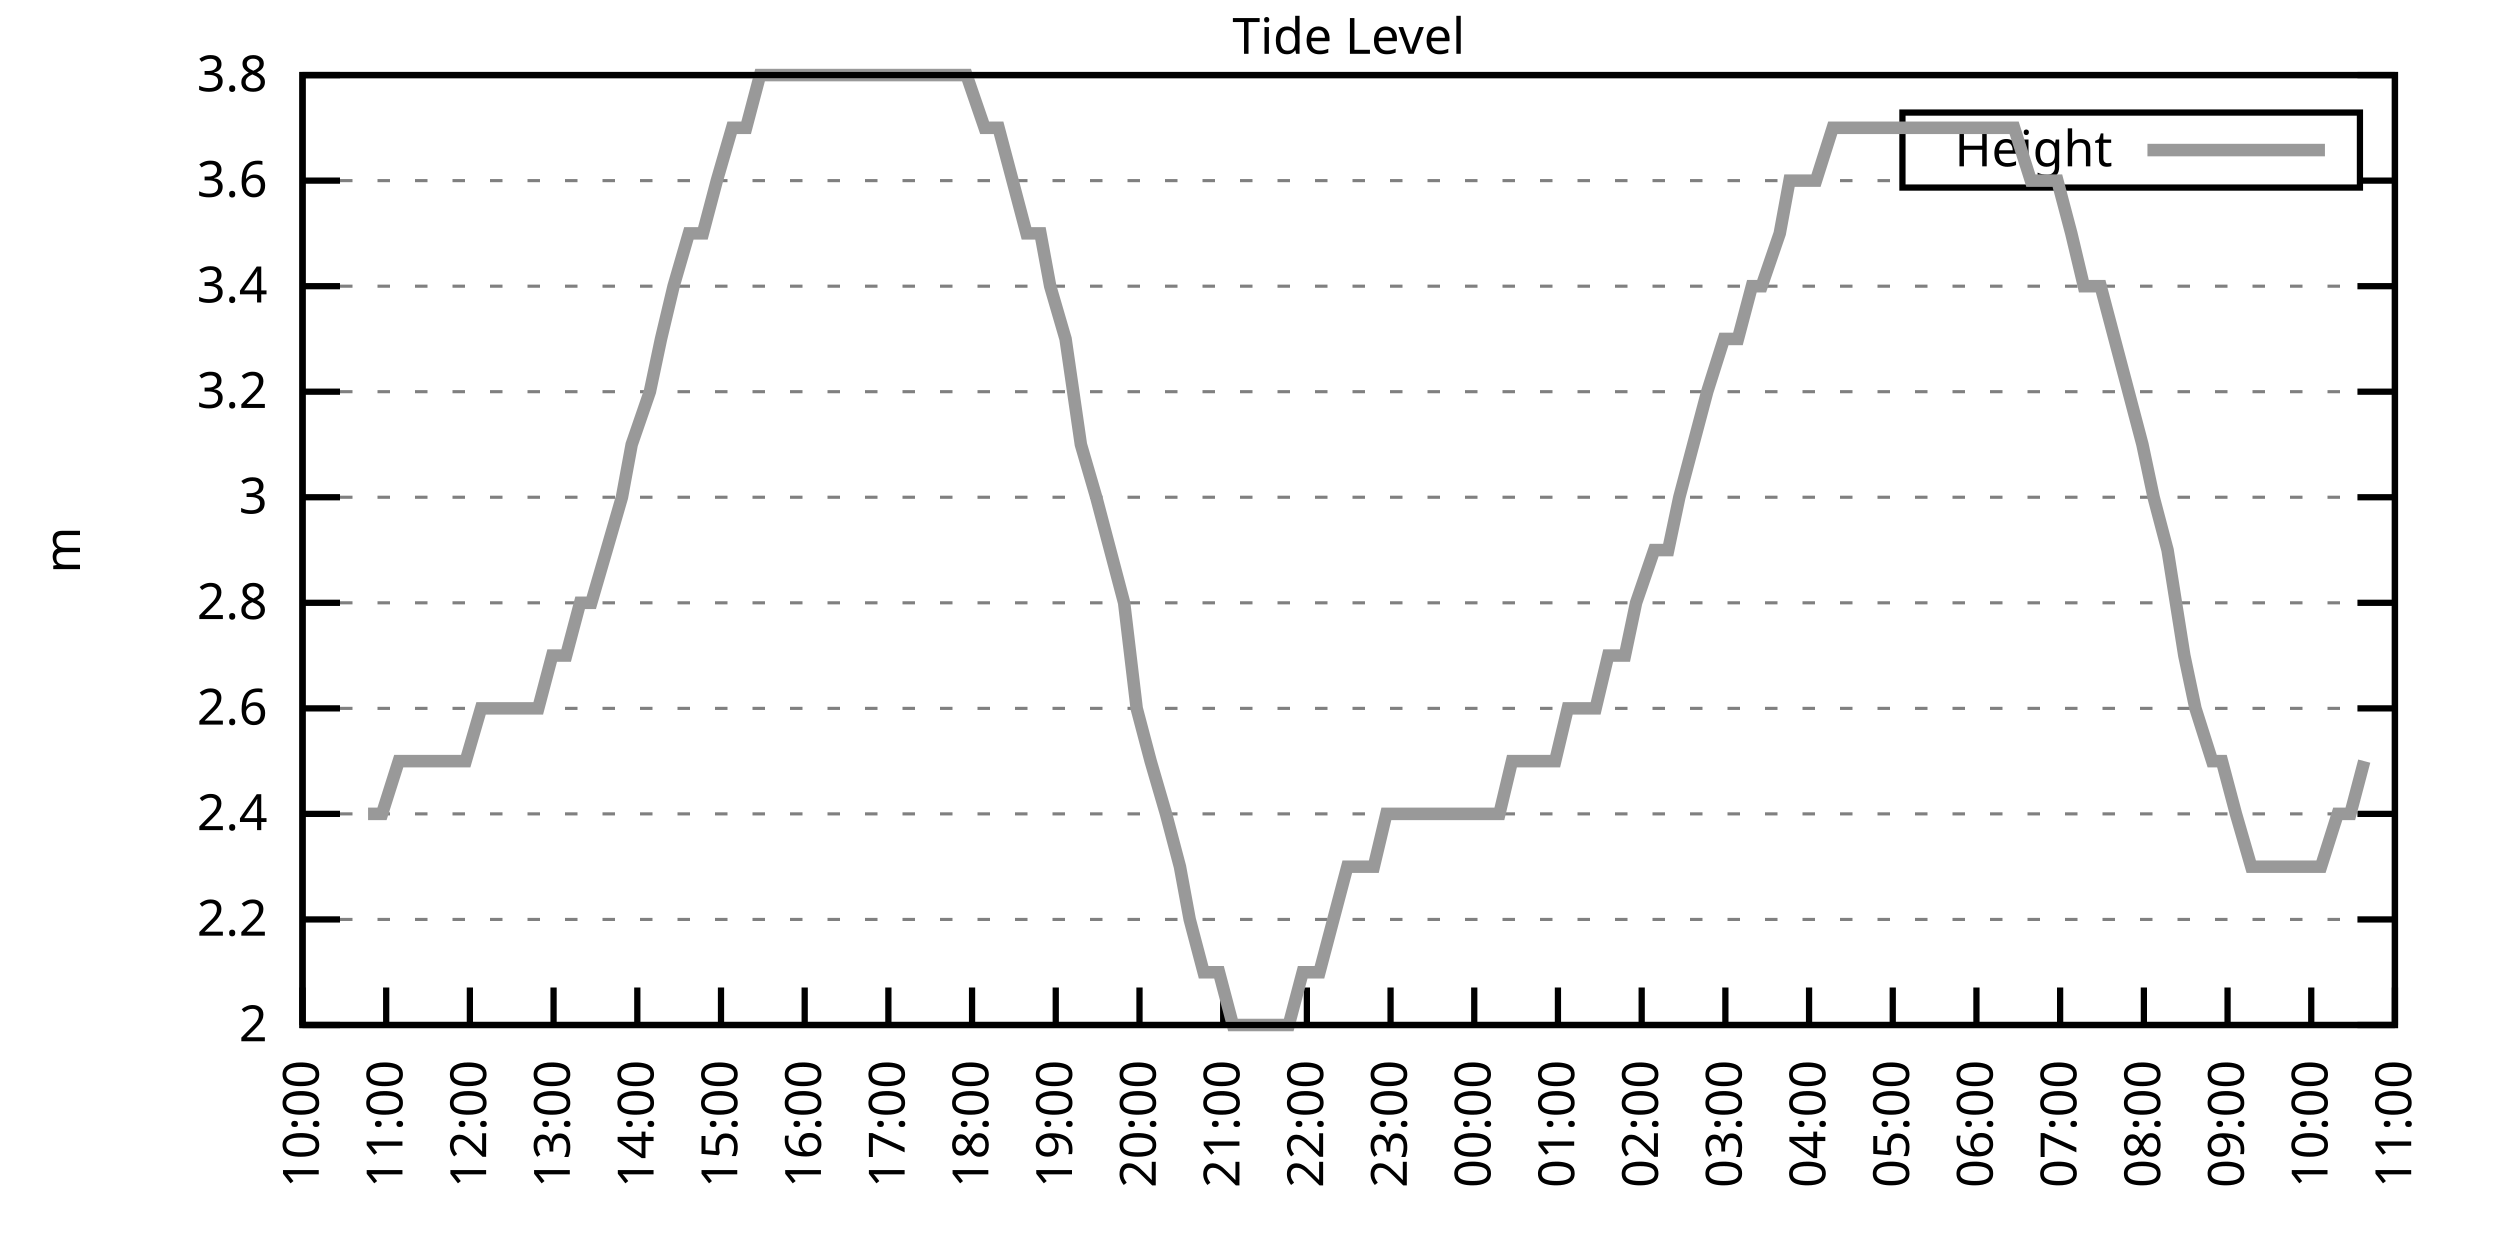
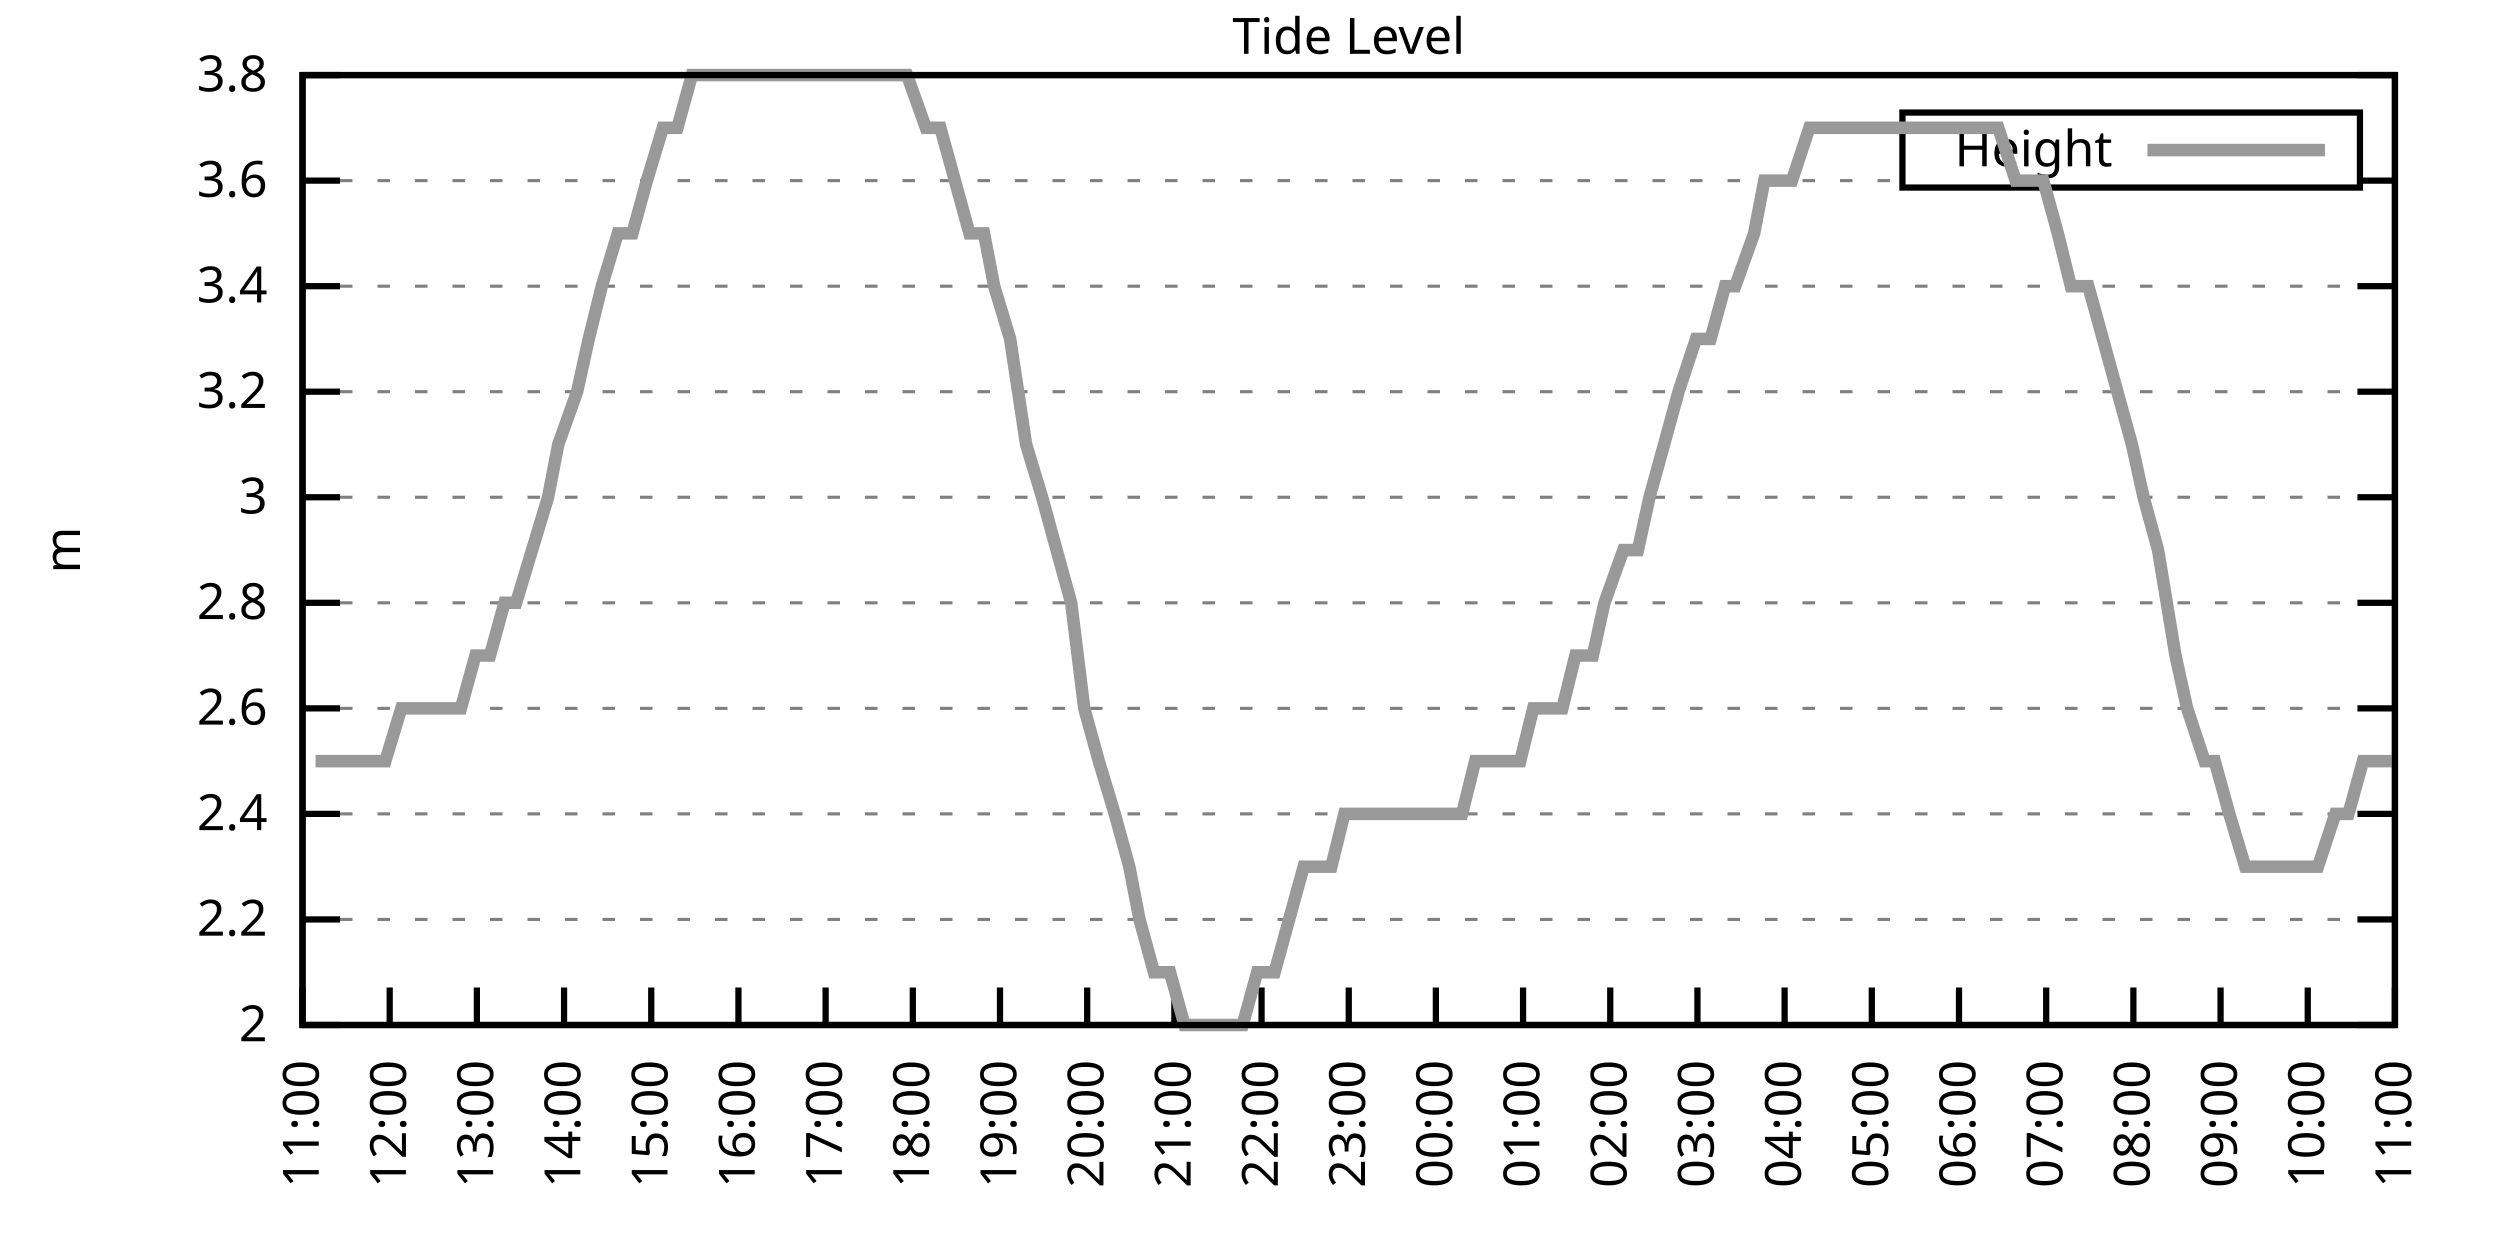
<svg xmlns="http://www.w3.org/2000/svg" xmlns:xlink="http://www.w3.org/1999/xlink" width="400" height="200" viewBox="0 0 400 200">
  <g id="gnuplot_canvas">
    <rect x="0" y="0" width="400" height="200" fill="none" />
    <defs>
      <circle id="gpDot" r="0.5" stroke-width="0.5" stroke="currentColor" />
      <path id="gpPt0" stroke-width="0.333" stroke="currentColor" d="M-1,0 h2 M0,-1 v2" />
      <path id="gpPt1" stroke-width="0.333" stroke="currentColor" d="M-1,-1 L1,1 M1,-1 L-1,1" />
      <path id="gpPt2" stroke-width="0.333" stroke="currentColor" d="M-1,0 L1,0 M0,-1 L0,1 M-1,-1 L1,1 M-1,1 L1,-1" />
      <rect id="gpPt3" stroke-width="0.333" stroke="currentColor" x="-1" y="-1" width="2" height="2" />
      <rect id="gpPt4" stroke-width="0.333" stroke="currentColor" fill="currentColor" x="-1" y="-1" width="2" height="2" />
      <circle id="gpPt5" stroke-width="0.333" stroke="currentColor" cx="0" cy="0" r="1" />
      <use xlink:href="#gpPt5" id="gpPt6" fill="currentColor" stroke="none" />
      <path id="gpPt7" stroke-width="0.333" stroke="currentColor" d="M0,-1.33 L-1.33,0.67 L1.33,0.67 z" />
      <use xlink:href="#gpPt7" id="gpPt8" fill="currentColor" stroke="none" />
      <use xlink:href="#gpPt7" id="gpPt9" stroke="currentColor" transform="rotate(180)" />
      <use xlink:href="#gpPt9" id="gpPt10" fill="currentColor" stroke="none" />
      <use xlink:href="#gpPt3" id="gpPt11" stroke="currentColor" transform="rotate(45)" />
      <use xlink:href="#gpPt11" id="gpPt12" fill="currentColor" stroke="none" />
      <path id="gpPt13" stroke-width="0.333" stroke="currentColor" d="M0,1.330 L1.265,0.411 L0.782,-1.067 L-0.782,-1.076 L-1.265,0.411 z" />
      <use xlink:href="#gpPt13" id="gpPt14" fill="currentColor" stroke="none" />
      <filter id="textbox" filterUnits="objectBoundingBox" x="0" y="0" height="1" width="1">
        <feFlood flood-color="white" flood-opacity="1" result="bgnd" />
        <feComposite in="SourceGraphic" in2="bgnd" operator="atop" />
      </filter>
      <filter id="greybox" filterUnits="objectBoundingBox" x="0" y="0" height="1" width="1">
        <feFlood flood-color="lightgrey" flood-opacity="1" result="grey" />
        <feComposite in="SourceGraphic" in2="grey" operator="atop" />
      </filter>
    </defs>
    <g fill="none" color="white" stroke="currentColor" stroke-width="1.00" stroke-linecap="butt" stroke-linejoin="miter">
</g>
    <g fill="none" color="black" stroke="currentColor" stroke-width="1.00" stroke-linecap="butt" stroke-linejoin="miter">
      <g stroke="none" shape-rendering="crispEdges">
        <polygon fill="rgb(255, 255, 255)" points="48.40,164.00 383.18,164.00 383.18,12.02 48.40,12.02 " />
      </g>
    </g>
    <g fill="none" color="black" stroke="currentColor" stroke-width="1.00" stroke-linecap="butt" stroke-linejoin="miter">
</g>
    <g fill="none" color="black" stroke="black" stroke-width="0.50" stroke-linecap="butt" stroke-linejoin="miter">
</g>
    <g fill="none" color="gray" stroke="currentColor" stroke-width="0.50" stroke-linecap="butt" stroke-linejoin="miter">
      <path stroke="gray" stroke-dasharray="2,4" class="gridline" d="M48.40,164.00 L383.19,164.00  " />
    </g>
    <g fill="none" color="gray" stroke="gray" stroke-width="1.00" stroke-linecap="butt" stroke-linejoin="miter">
</g>
    <g fill="none" color="black" stroke="currentColor" stroke-width="1.00" stroke-linecap="butt" stroke-linejoin="miter">
      <path stroke="black" d="M48.40,164.00 L54.40,164.00 M383.19,164.00 L377.19,164.00  " />
      <g transform="translate(42.80,166.60)" stroke="none" fill="black" font-family="Sans" font-size="8.00" text-anchor="end">
        <text>
          <tspan font-family="Sans"> 2</tspan>
        </text>
      </g>
    </g>
    <g fill="none" color="black" stroke="currentColor" stroke-width="1.00" stroke-linecap="butt" stroke-linejoin="miter">
</g>
    <g fill="none" color="black" stroke="black" stroke-width="0.50" stroke-linecap="butt" stroke-linejoin="miter">
</g>
    <g fill="none" color="gray" stroke="currentColor" stroke-width="0.50" stroke-linecap="butt" stroke-linejoin="miter">
      <path stroke="gray" stroke-dasharray="2,4" class="gridline" d="M48.40,147.11 L383.19,147.11  " />
    </g>
    <g fill="none" color="gray" stroke="gray" stroke-width="1.00" stroke-linecap="butt" stroke-linejoin="miter">
</g>
    <g fill="none" color="black" stroke="currentColor" stroke-width="1.00" stroke-linecap="butt" stroke-linejoin="miter">
      <path stroke="black" d="M48.40,147.11 L54.40,147.11 M383.19,147.11 L377.19,147.11  " />
      <g transform="translate(42.80,149.71)" stroke="none" fill="black" font-family="Sans" font-size="8.00" text-anchor="end">
        <text>
          <tspan font-family="Sans"> 2.2</tspan>
        </text>
      </g>
    </g>
    <g fill="none" color="black" stroke="currentColor" stroke-width="1.00" stroke-linecap="butt" stroke-linejoin="miter">
</g>
    <g fill="none" color="black" stroke="black" stroke-width="0.50" stroke-linecap="butt" stroke-linejoin="miter">
</g>
    <g fill="none" color="gray" stroke="currentColor" stroke-width="0.50" stroke-linecap="butt" stroke-linejoin="miter">
      <path stroke="gray" stroke-dasharray="2,4" class="gridline" d="M48.40,130.22 L383.19,130.22  " />
    </g>
    <g fill="none" color="gray" stroke="gray" stroke-width="1.00" stroke-linecap="butt" stroke-linejoin="miter">
</g>
    <g fill="none" color="black" stroke="currentColor" stroke-width="1.00" stroke-linecap="butt" stroke-linejoin="miter">
      <path stroke="black" d="M48.40,130.22 L54.40,130.22 M383.19,130.22 L377.19,130.22  " />
      <g transform="translate(42.80,132.82)" stroke="none" fill="black" font-family="Sans" font-size="8.00" text-anchor="end">
        <text>
          <tspan font-family="Sans"> 2.4</tspan>
        </text>
      </g>
    </g>
    <g fill="none" color="black" stroke="currentColor" stroke-width="1.00" stroke-linecap="butt" stroke-linejoin="miter">
</g>
    <g fill="none" color="black" stroke="black" stroke-width="0.50" stroke-linecap="butt" stroke-linejoin="miter">
</g>
    <g fill="none" color="gray" stroke="currentColor" stroke-width="0.50" stroke-linecap="butt" stroke-linejoin="miter">
      <path stroke="gray" stroke-dasharray="2,4" class="gridline" d="M48.40,113.34 L383.19,113.34  " />
    </g>
    <g fill="none" color="gray" stroke="gray" stroke-width="1.00" stroke-linecap="butt" stroke-linejoin="miter">
</g>
    <g fill="none" color="black" stroke="currentColor" stroke-width="1.00" stroke-linecap="butt" stroke-linejoin="miter">
      <path stroke="black" d="M48.40,113.34 L54.40,113.34 M383.19,113.34 L377.19,113.34  " />
      <g transform="translate(42.80,115.94)" stroke="none" fill="black" font-family="Sans" font-size="8.00" text-anchor="end">
        <text>
          <tspan font-family="Sans"> 2.6</tspan>
        </text>
      </g>
    </g>
    <g fill="none" color="black" stroke="currentColor" stroke-width="1.00" stroke-linecap="butt" stroke-linejoin="miter">
</g>
    <g fill="none" color="black" stroke="black" stroke-width="0.50" stroke-linecap="butt" stroke-linejoin="miter">
</g>
    <g fill="none" color="gray" stroke="currentColor" stroke-width="0.50" stroke-linecap="butt" stroke-linejoin="miter">
      <path stroke="gray" stroke-dasharray="2,4" class="gridline" d="M48.40,96.45 L383.19,96.45  " />
    </g>
    <g fill="none" color="gray" stroke="gray" stroke-width="1.00" stroke-linecap="butt" stroke-linejoin="miter">
</g>
    <g fill="none" color="black" stroke="currentColor" stroke-width="1.00" stroke-linecap="butt" stroke-linejoin="miter">
      <path stroke="black" d="M48.40,96.45 L54.40,96.45 M383.19,96.45 L377.19,96.45  " />
      <g transform="translate(42.80,99.05)" stroke="none" fill="black" font-family="Sans" font-size="8.00" text-anchor="end">
        <text>
          <tspan font-family="Sans"> 2.8</tspan>
        </text>
      </g>
    </g>
    <g fill="none" color="black" stroke="currentColor" stroke-width="1.00" stroke-linecap="butt" stroke-linejoin="miter">
</g>
    <g fill="none" color="black" stroke="black" stroke-width="0.50" stroke-linecap="butt" stroke-linejoin="miter">
</g>
    <g fill="none" color="gray" stroke="currentColor" stroke-width="0.50" stroke-linecap="butt" stroke-linejoin="miter">
      <path stroke="gray" stroke-dasharray="2,4" class="gridline" d="M48.40,79.56 L383.19,79.56  " />
    </g>
    <g fill="none" color="gray" stroke="gray" stroke-width="1.00" stroke-linecap="butt" stroke-linejoin="miter">
</g>
    <g fill="none" color="black" stroke="currentColor" stroke-width="1.00" stroke-linecap="butt" stroke-linejoin="miter">
      <path stroke="black" d="M48.40,79.56 L54.40,79.56 M383.19,79.56 L377.19,79.56  " />
      <g transform="translate(42.80,82.16)" stroke="none" fill="black" font-family="Sans" font-size="8.00" text-anchor="end">
        <text>
          <tspan font-family="Sans"> 3</tspan>
        </text>
      </g>
    </g>
    <g fill="none" color="black" stroke="currentColor" stroke-width="1.00" stroke-linecap="butt" stroke-linejoin="miter">
</g>
    <g fill="none" color="black" stroke="black" stroke-width="0.50" stroke-linecap="butt" stroke-linejoin="miter">
</g>
    <g fill="none" color="gray" stroke="currentColor" stroke-width="0.50" stroke-linecap="butt" stroke-linejoin="miter">
      <path stroke="gray" stroke-dasharray="2,4" class="gridline" d="M48.40,62.67 L383.19,62.67  " />
    </g>
    <g fill="none" color="gray" stroke="gray" stroke-width="1.00" stroke-linecap="butt" stroke-linejoin="miter">
</g>
    <g fill="none" color="black" stroke="currentColor" stroke-width="1.00" stroke-linecap="butt" stroke-linejoin="miter">
      <path stroke="black" d="M48.40,62.67 L54.40,62.67 M383.19,62.67 L377.19,62.67  " />
      <g transform="translate(42.80,65.27)" stroke="none" fill="black" font-family="Sans" font-size="8.00" text-anchor="end">
        <text>
          <tspan font-family="Sans"> 3.2</tspan>
        </text>
      </g>
    </g>
    <g fill="none" color="black" stroke="currentColor" stroke-width="1.00" stroke-linecap="butt" stroke-linejoin="miter">
</g>
    <g fill="none" color="black" stroke="black" stroke-width="0.50" stroke-linecap="butt" stroke-linejoin="miter">
</g>
    <g fill="none" color="gray" stroke="currentColor" stroke-width="0.50" stroke-linecap="butt" stroke-linejoin="miter">
      <path stroke="gray" stroke-dasharray="2,4" class="gridline" d="M48.40,45.79 L383.19,45.79  " />
    </g>
    <g fill="none" color="gray" stroke="gray" stroke-width="1.00" stroke-linecap="butt" stroke-linejoin="miter">
</g>
    <g fill="none" color="black" stroke="currentColor" stroke-width="1.00" stroke-linecap="butt" stroke-linejoin="miter">
      <path stroke="black" d="M48.40,45.79 L54.40,45.79 M383.19,45.79 L377.19,45.79  " />
      <g transform="translate(42.80,48.39)" stroke="none" fill="black" font-family="Sans" font-size="8.00" text-anchor="end">
        <text>
          <tspan font-family="Sans"> 3.4</tspan>
        </text>
      </g>
    </g>
    <g fill="none" color="black" stroke="currentColor" stroke-width="1.00" stroke-linecap="butt" stroke-linejoin="miter">
</g>
    <g fill="none" color="black" stroke="black" stroke-width="0.50" stroke-linecap="butt" stroke-linejoin="miter">
</g>
    <g fill="none" color="gray" stroke="currentColor" stroke-width="0.50" stroke-linecap="butt" stroke-linejoin="miter">
      <path stroke="gray" stroke-dasharray="2,4" class="gridline" d="M48.40,28.90 L304.39,28.90 M377.59,28.90 L383.19,28.90  " />
    </g>
    <g fill="none" color="gray" stroke="gray" stroke-width="1.00" stroke-linecap="butt" stroke-linejoin="miter">
</g>
    <g fill="none" color="black" stroke="currentColor" stroke-width="1.00" stroke-linecap="butt" stroke-linejoin="miter">
      <path stroke="black" d="M48.40,28.90 L54.40,28.90 M383.19,28.90 L377.19,28.90  " />
      <g transform="translate(42.80,31.50)" stroke="none" fill="black" font-family="Sans" font-size="8.00" text-anchor="end">
        <text>
          <tspan font-family="Sans"> 3.6</tspan>
        </text>
      </g>
    </g>
    <g fill="none" color="black" stroke="currentColor" stroke-width="1.00" stroke-linecap="butt" stroke-linejoin="miter">
</g>
    <g fill="none" color="black" stroke="black" stroke-width="0.50" stroke-linecap="butt" stroke-linejoin="miter">
</g>
    <g fill="none" color="gray" stroke="currentColor" stroke-width="0.50" stroke-linecap="butt" stroke-linejoin="miter">
      <path stroke="gray" stroke-dasharray="2,4" class="gridline" d="M48.40,12.01 L383.19,12.01  " />
    </g>
    <g fill="none" color="gray" stroke="gray" stroke-width="1.00" stroke-linecap="butt" stroke-linejoin="miter">
</g>
    <g fill="none" color="black" stroke="currentColor" stroke-width="1.00" stroke-linecap="butt" stroke-linejoin="miter">
      <path stroke="black" d="M48.40,12.01 L54.40,12.01 M383.19,12.01 L377.19,12.01  " />
      <g transform="translate(42.80,14.61)" stroke="none" fill="black" font-family="Sans" font-size="8.00" text-anchor="end">
        <text>
          <tspan font-family="Sans"> 3.8</tspan>
        </text>
      </g>
    </g>
    <g fill="none" color="black" stroke="currentColor" stroke-width="1.00" stroke-linecap="butt" stroke-linejoin="miter">
      <path stroke="black" d="M48.40,164.00 L48.40,158.00  " />
      <g transform="translate(51.00,169.60) rotate(270.00)" stroke="none" fill="black" font-family="Sans" font-size="8.00" text-anchor="end">
        <text>
-           <tspan font-family="Sans">10:00</tspan>
-         </text>
-       </g>
-     </g>
-     <g fill="none" color="black" stroke="currentColor" stroke-width="1.00" stroke-linecap="butt" stroke-linejoin="miter">
-       <path stroke="black" d="M61.79,164.00 L61.79,158.00  " />
-       <g transform="translate(64.39,169.60) rotate(270.00)" stroke="none" fill="black" font-family="Sans" font-size="8.00" text-anchor="end">
-         <text>
          <tspan font-family="Sans">11:00</tspan>
        </text>
      </g>
    </g>
    <g fill="none" color="black" stroke="currentColor" stroke-width="1.00" stroke-linecap="butt" stroke-linejoin="miter">
-       <path stroke="black" d="M75.18,164.00 L75.18,158.00  " />
-       <g transform="translate(77.78,169.60) rotate(270.00)" stroke="none" fill="black" font-family="Sans" font-size="8.00" text-anchor="end">
+       <path stroke="black" d="M62.35,164.00 L62.35,158.00  " />
+       <g transform="translate(64.95,169.60) rotate(270.00)" stroke="none" fill="black" font-family="Sans" font-size="8.00" text-anchor="end">
        <text>
          <tspan font-family="Sans">12:00</tspan>
        </text>
      </g>
    </g>
    <g fill="none" color="black" stroke="currentColor" stroke-width="1.00" stroke-linecap="butt" stroke-linejoin="miter">
-       <path stroke="black" d="M88.57,164.00 L88.57,158.00  " />
-       <g transform="translate(91.17,169.60) rotate(270.00)" stroke="none" fill="black" font-family="Sans" font-size="8.00" text-anchor="end">
+       <path stroke="black" d="M76.30,164.00 L76.30,158.00  " />
+       <g transform="translate(78.90,169.60) rotate(270.00)" stroke="none" fill="black" font-family="Sans" font-size="8.00" text-anchor="end">
        <text>
          <tspan font-family="Sans">13:00</tspan>
        </text>
      </g>
    </g>
    <g fill="none" color="black" stroke="currentColor" stroke-width="1.00" stroke-linecap="butt" stroke-linejoin="miter">
-       <path stroke="black" d="M101.97,164.00 L101.97,158.00  " />
-       <g transform="translate(104.57,169.60) rotate(270.00)" stroke="none" fill="black" font-family="Sans" font-size="8.00" text-anchor="end">
+       <path stroke="black" d="M90.25,164.00 L90.25,158.00  " />
+       <g transform="translate(92.85,169.60) rotate(270.00)" stroke="none" fill="black" font-family="Sans" font-size="8.00" text-anchor="end">
        <text>
          <tspan font-family="Sans">14:00</tspan>
        </text>
      </g>
    </g>
    <g fill="none" color="black" stroke="currentColor" stroke-width="1.00" stroke-linecap="butt" stroke-linejoin="miter">
-       <path stroke="black" d="M115.36,164.00 L115.36,158.00  " />
-       <g transform="translate(117.96,169.60) rotate(270.00)" stroke="none" fill="black" font-family="Sans" font-size="8.00" text-anchor="end">
+       <path stroke="black" d="M104.20,164.00 L104.20,158.00  " />
+       <g transform="translate(106.80,169.60) rotate(270.00)" stroke="none" fill="black" font-family="Sans" font-size="8.00" text-anchor="end">
        <text>
          <tspan font-family="Sans">15:00</tspan>
        </text>
      </g>
    </g>
    <g fill="none" color="black" stroke="currentColor" stroke-width="1.00" stroke-linecap="butt" stroke-linejoin="miter">
-       <path stroke="black" d="M128.75,164.00 L128.75,158.00  " />
-       <g transform="translate(131.35,169.60) rotate(270.00)" stroke="none" fill="black" font-family="Sans" font-size="8.00" text-anchor="end">
+       <path stroke="black" d="M118.15,164.00 L118.15,158.00  " />
+       <g transform="translate(120.75,169.60) rotate(270.00)" stroke="none" fill="black" font-family="Sans" font-size="8.00" text-anchor="end">
        <text>
          <tspan font-family="Sans">16:00</tspan>
        </text>
      </g>
    </g>
    <g fill="none" color="black" stroke="currentColor" stroke-width="1.00" stroke-linecap="butt" stroke-linejoin="miter">
-       <path stroke="black" d="M142.14,164.00 L142.14,158.00  " />
-       <g transform="translate(144.74,169.60) rotate(270.00)" stroke="none" fill="black" font-family="Sans" font-size="8.00" text-anchor="end">
+       <path stroke="black" d="M132.10,164.00 L132.10,158.00  " />
+       <g transform="translate(134.70,169.60) rotate(270.00)" stroke="none" fill="black" font-family="Sans" font-size="8.00" text-anchor="end">
        <text>
          <tspan font-family="Sans">17:00</tspan>
        </text>
      </g>
    </g>
    <g fill="none" color="black" stroke="currentColor" stroke-width="1.00" stroke-linecap="butt" stroke-linejoin="miter">
-       <path stroke="black" d="M155.53,164.00 L155.53,158.00  " />
-       <g transform="translate(158.13,169.60) rotate(270.00)" stroke="none" fill="black" font-family="Sans" font-size="8.00" text-anchor="end">
+       <path stroke="black" d="M146.05,164.00 L146.05,158.00  " />
+       <g transform="translate(148.65,169.60) rotate(270.00)" stroke="none" fill="black" font-family="Sans" font-size="8.00" text-anchor="end">
        <text>
          <tspan font-family="Sans">18:00</tspan>
        </text>
      </g>
    </g>
    <g fill="none" color="black" stroke="currentColor" stroke-width="1.00" stroke-linecap="butt" stroke-linejoin="miter">
-       <path stroke="black" d="M168.92,164.00 L168.92,158.00  " />
-       <g transform="translate(171.52,169.60) rotate(270.00)" stroke="none" fill="black" font-family="Sans" font-size="8.00" text-anchor="end">
+       <path stroke="black" d="M160.00,164.00 L160.00,158.00  " />
+       <g transform="translate(162.60,169.60) rotate(270.00)" stroke="none" fill="black" font-family="Sans" font-size="8.00" text-anchor="end">
        <text>
          <tspan font-family="Sans">19:00</tspan>
        </text>
      </g>
    </g>
    <g fill="none" color="black" stroke="currentColor" stroke-width="1.00" stroke-linecap="butt" stroke-linejoin="miter">
-       <path stroke="black" d="M182.32,164.00 L182.32,158.00  " />
-       <g transform="translate(184.92,169.60) rotate(270.00)" stroke="none" fill="black" font-family="Sans" font-size="8.00" text-anchor="end">
+       <path stroke="black" d="M173.95,164.00 L173.95,158.00  " />
+       <g transform="translate(176.55,169.60) rotate(270.00)" stroke="none" fill="black" font-family="Sans" font-size="8.00" text-anchor="end">
        <text>
          <tspan font-family="Sans">20:00</tspan>
        </text>
      </g>
    </g>
    <g fill="none" color="black" stroke="currentColor" stroke-width="1.00" stroke-linecap="butt" stroke-linejoin="miter">
-       <path stroke="black" d="M195.71,164.00 L195.71,158.00  " />
-       <g transform="translate(198.31,169.60) rotate(270.00)" stroke="none" fill="black" font-family="Sans" font-size="8.00" text-anchor="end">
+       <path stroke="black" d="M187.90,164.00 L187.90,158.00  " />
+       <g transform="translate(190.50,169.60) rotate(270.00)" stroke="none" fill="black" font-family="Sans" font-size="8.00" text-anchor="end">
        <text>
          <tspan font-family="Sans">21:00</tspan>
        </text>
      </g>
    </g>
    <g fill="none" color="black" stroke="currentColor" stroke-width="1.00" stroke-linecap="butt" stroke-linejoin="miter">
-       <path stroke="black" d="M209.10,164.00 L209.10,158.00  " />
-       <g transform="translate(211.70,169.60) rotate(270.00)" stroke="none" fill="black" font-family="Sans" font-size="8.00" text-anchor="end">
+       <path stroke="black" d="M201.85,164.00 L201.85,158.00  " />
+       <g transform="translate(204.45,169.60) rotate(270.00)" stroke="none" fill="black" font-family="Sans" font-size="8.00" text-anchor="end">
        <text>
          <tspan font-family="Sans">22:00</tspan>
        </text>
      </g>
    </g>
    <g fill="none" color="black" stroke="currentColor" stroke-width="1.00" stroke-linecap="butt" stroke-linejoin="miter">
-       <path stroke="black" d="M222.49,164.00 L222.49,158.00  " />
-       <g transform="translate(225.09,169.60) rotate(270.00)" stroke="none" fill="black" font-family="Sans" font-size="8.00" text-anchor="end">
+       <path stroke="black" d="M215.80,164.00 L215.80,158.00  " />
+       <g transform="translate(218.40,169.60) rotate(270.00)" stroke="none" fill="black" font-family="Sans" font-size="8.00" text-anchor="end">
        <text>
          <tspan font-family="Sans">23:00</tspan>
        </text>
      </g>
    </g>
    <g fill="none" color="black" stroke="currentColor" stroke-width="1.00" stroke-linecap="butt" stroke-linejoin="miter">
-       <path stroke="black" d="M235.88,164.00 L235.88,158.00  " />
-       <g transform="translate(238.48,169.60) rotate(270.00)" stroke="none" fill="black" font-family="Sans" font-size="8.00" text-anchor="end">
+       <path stroke="black" d="M229.74,164.00 L229.74,158.00  " />
+       <g transform="translate(232.34,169.60) rotate(270.00)" stroke="none" fill="black" font-family="Sans" font-size="8.00" text-anchor="end">
        <text>
          <tspan font-family="Sans">00:00</tspan>
        </text>
      </g>
    </g>
    <g fill="none" color="black" stroke="currentColor" stroke-width="1.00" stroke-linecap="butt" stroke-linejoin="miter">
-       <path stroke="black" d="M249.27,164.00 L249.27,158.00  " />
-       <g transform="translate(251.87,169.60) rotate(270.00)" stroke="none" fill="black" font-family="Sans" font-size="8.00" text-anchor="end">
+       <path stroke="black" d="M243.69,164.00 L243.69,158.00  " />
+       <g transform="translate(246.29,169.60) rotate(270.00)" stroke="none" fill="black" font-family="Sans" font-size="8.00" text-anchor="end">
        <text>
          <tspan font-family="Sans">01:00</tspan>
        </text>
      </g>
    </g>
    <g fill="none" color="black" stroke="currentColor" stroke-width="1.00" stroke-linecap="butt" stroke-linejoin="miter">
-       <path stroke="black" d="M262.67,164.00 L262.67,158.00  " />
-       <g transform="translate(265.27,169.60) rotate(270.00)" stroke="none" fill="black" font-family="Sans" font-size="8.00" text-anchor="end">
+       <path stroke="black" d="M257.64,164.00 L257.64,158.00  " />
+       <g transform="translate(260.24,169.60) rotate(270.00)" stroke="none" fill="black" font-family="Sans" font-size="8.00" text-anchor="end">
        <text>
          <tspan font-family="Sans">02:00</tspan>
        </text>
      </g>
    </g>
    <g fill="none" color="black" stroke="currentColor" stroke-width="1.00" stroke-linecap="butt" stroke-linejoin="miter">
-       <path stroke="black" d="M276.06,164.00 L276.06,158.00  " />
-       <g transform="translate(278.66,169.60) rotate(270.00)" stroke="none" fill="black" font-family="Sans" font-size="8.00" text-anchor="end">
+       <path stroke="black" d="M271.59,164.00 L271.59,158.00  " />
+       <g transform="translate(274.19,169.60) rotate(270.00)" stroke="none" fill="black" font-family="Sans" font-size="8.00" text-anchor="end">
        <text>
          <tspan font-family="Sans">03:00</tspan>
        </text>
      </g>
    </g>
    <g fill="none" color="black" stroke="currentColor" stroke-width="1.00" stroke-linecap="butt" stroke-linejoin="miter">
-       <path stroke="black" d="M289.45,164.00 L289.45,158.00  " />
-       <g transform="translate(292.05,169.60) rotate(270.00)" stroke="none" fill="black" font-family="Sans" font-size="8.00" text-anchor="end">
+       <path stroke="black" d="M285.54,164.00 L285.54,158.00  " />
+       <g transform="translate(288.14,169.60) rotate(270.00)" stroke="none" fill="black" font-family="Sans" font-size="8.00" text-anchor="end">
        <text>
          <tspan font-family="Sans">04:00</tspan>
        </text>
      </g>
    </g>
    <g fill="none" color="black" stroke="currentColor" stroke-width="1.00" stroke-linecap="butt" stroke-linejoin="miter">
-       <path stroke="black" d="M302.84,164.00 L302.84,158.00  " />
-       <g transform="translate(305.44,169.60) rotate(270.00)" stroke="none" fill="black" font-family="Sans" font-size="8.00" text-anchor="end">
+       <path stroke="black" d="M299.49,164.00 L299.49,158.00  " />
+       <g transform="translate(302.09,169.60) rotate(270.00)" stroke="none" fill="black" font-family="Sans" font-size="8.00" text-anchor="end">
        <text>
          <tspan font-family="Sans">05:00</tspan>
        </text>
      </g>
    </g>
    <g fill="none" color="black" stroke="currentColor" stroke-width="1.00" stroke-linecap="butt" stroke-linejoin="miter">
-       <path stroke="black" d="M316.23,164.00 L316.23,158.00  " />
-       <g transform="translate(318.83,169.60) rotate(270.00)" stroke="none" fill="black" font-family="Sans" font-size="8.00" text-anchor="end">
+       <path stroke="black" d="M313.44,164.00 L313.44,158.00  " />
+       <g transform="translate(316.04,169.60) rotate(270.00)" stroke="none" fill="black" font-family="Sans" font-size="8.00" text-anchor="end">
        <text>
          <tspan font-family="Sans">06:00</tspan>
        </text>
      </g>
    </g>
    <g fill="none" color="black" stroke="currentColor" stroke-width="1.00" stroke-linecap="butt" stroke-linejoin="miter">
-       <path stroke="black" d="M329.62,164.00 L329.62,158.00  " />
-       <g transform="translate(332.22,169.60) rotate(270.00)" stroke="none" fill="black" font-family="Sans" font-size="8.00" text-anchor="end">
+       <path stroke="black" d="M327.39,164.00 L327.39,158.00  " />
+       <g transform="translate(329.99,169.60) rotate(270.00)" stroke="none" fill="black" font-family="Sans" font-size="8.00" text-anchor="end">
        <text>
          <tspan font-family="Sans">07:00</tspan>
        </text>
      </g>
    </g>
    <g fill="none" color="black" stroke="currentColor" stroke-width="1.00" stroke-linecap="butt" stroke-linejoin="miter">
-       <path stroke="black" d="M343.02,164.00 L343.02,158.00  " />
-       <g transform="translate(345.62,169.60) rotate(270.00)" stroke="none" fill="black" font-family="Sans" font-size="8.00" text-anchor="end">
+       <path stroke="black" d="M341.34,164.00 L341.34,158.00  " />
+       <g transform="translate(343.94,169.60) rotate(270.00)" stroke="none" fill="black" font-family="Sans" font-size="8.00" text-anchor="end">
        <text>
          <tspan font-family="Sans">08:00</tspan>
        </text>
      </g>
    </g>
    <g fill="none" color="black" stroke="currentColor" stroke-width="1.00" stroke-linecap="butt" stroke-linejoin="miter">
-       <path stroke="black" d="M356.41,164.00 L356.41,158.00  " />
-       <g transform="translate(359.01,169.60) rotate(270.00)" stroke="none" fill="black" font-family="Sans" font-size="8.00" text-anchor="end">
+       <path stroke="black" d="M355.29,164.00 L355.29,158.00  " />
+       <g transform="translate(357.89,169.60) rotate(270.00)" stroke="none" fill="black" font-family="Sans" font-size="8.00" text-anchor="end">
        <text>
          <tspan font-family="Sans">09:00</tspan>
        </text>
      </g>
    </g>
    <g fill="none" color="black" stroke="currentColor" stroke-width="1.00" stroke-linecap="butt" stroke-linejoin="miter">
-       <path stroke="black" d="M369.80,164.00 L369.80,158.00  " />
-       <g transform="translate(372.40,169.60) rotate(270.00)" stroke="none" fill="black" font-family="Sans" font-size="8.00" text-anchor="end">
+       <path stroke="black" d="M369.24,164.00 L369.24,158.00  " />
+       <g transform="translate(371.84,169.60) rotate(270.00)" stroke="none" fill="black" font-family="Sans" font-size="8.00" text-anchor="end">
        <text>
          <tspan font-family="Sans">10:00</tspan>
        </text>
      </g>
    </g>
    <g fill="none" color="black" stroke="currentColor" stroke-width="1.00" stroke-linecap="butt" stroke-linejoin="miter">
      <path stroke="black" d="M383.19,164.00 L383.19,158.00  " />
      <g transform="translate(385.79,169.60) rotate(270.00)" stroke="none" fill="black" font-family="Sans" font-size="8.00" text-anchor="end">
        <text>
          <tspan font-family="Sans">11:00</tspan>
        </text>
      </g>
    </g>
    <g fill="none" color="black" stroke="currentColor" stroke-width="1.00" stroke-linecap="butt" stroke-linejoin="miter">
</g>
    <g fill="none" color="black" stroke="currentColor" stroke-width="1.00" stroke-linecap="butt" stroke-linejoin="miter">
      <path stroke="black" d="M48.40,12.01 L48.40,164.00 L383.19,164.00 L383.19,12.01 L48.40,12.01 Z  " />
    </g>
    <g fill="none" color="black" stroke="currentColor" stroke-width="1.00" stroke-linecap="butt" stroke-linejoin="miter">
</g>
    <g fill="none" color="black" stroke="currentColor" stroke-width="1.00" stroke-linecap="butt" stroke-linejoin="miter">
      <path stroke="black" d="M304.39,30.01 L304.39,18.01 L377.59,18.01 L377.59,30.01 L304.39,30.01 Z  " />
    </g>
    <g id="Tide_level_plot_1">
      <g fill="none" color="white" stroke="black" stroke-width="2.00" stroke-linecap="butt" stroke-linejoin="miter">
</g>
      <g fill="none" color="black" stroke="currentColor" stroke-width="2.00" stroke-linecap="butt" stroke-linejoin="miter">
        <g transform="translate(337.99,26.61)" stroke="none" fill="black" font-family="Sans" font-size="8.00" text-anchor="end">
          <text>
            <tspan font-family="Sans">Height</tspan>
          </text>
        </g>
      </g>
      <g fill="none" color="black" stroke="currentColor" stroke-width="2.00" stroke-linecap="butt" stroke-linejoin="miter">
-         <path stroke="rgb(153, 153, 153)" d="M343.59,24.01 L371.99,24.01 M58.89,130.22 L61.12,130.22 L63.80,121.78 L65.81,121.78 L68.04,121.78 L70.50,121.78   L72.50,121.78 L74.51,121.78 L76.97,113.34 L79.20,113.34 L81.43,113.34 L83.66,113.34 L86.12,113.34 L88.35,104.89   L90.58,104.89 L92.82,96.45 L94.60,96.45 L97.06,88.01 L99.51,79.56 L101.07,71.12 L103.98,62.67 L105.76,54.23   L107.77,45.79 L110.22,37.34 L112.46,37.34 L114.69,28.90 L117.14,20.45 L119.38,20.45 L121.61,12.01 L124.06,12.01   L126.29,12.01 L128.53,12.01 L130.31,12.01 L132.77,12.01 L135.00,12.01 L137.45,12.01 L139.46,12.01 L141.92,12.01   L143.70,12.01 L146.16,12.01 L148.39,12.01 L150.62,12.01 L152.85,12.01 L154.64,12.01 L157.54,20.45 L159.77,20.45   L162.01,28.90 L164.24,37.34 L166.47,37.34 L168.03,45.79 L170.49,54.23 L172.94,71.12 L175.40,79.56 L177.63,88.01   L179.86,96.45 L181.87,113.34 L184.10,121.78 L186.56,130.22 L188.79,138.67 L190.35,147.11 L192.58,155.56 L195.04,155.56   L197.27,164.00 L199.73,164.00 L201.73,164.00 L204.41,164.00 L206.20,164.00 L208.43,155.56 L211.11,155.56 L213.34,147.11   L215.57,138.67 L217.36,138.67 L219.81,138.67 L221.82,130.22 L224.05,130.22 L226.29,130.22 L228.96,130.22 L230.97,130.22   L233.20,130.22 L235.21,130.22 L237.89,130.22 L239.90,130.22 L241.91,121.78 L244.59,121.78 L246.82,121.78 L248.83,121.78   L250.84,113.34 L253.51,113.34 L255.30,113.34 L257.31,104.89 L259.99,104.89 L261.77,96.45 L264.67,88.01 L266.91,88.01   L268.69,79.56 L270.92,71.12 L273.16,62.67 L275.83,54.23 L278.07,54.23 L280.30,45.79 L281.86,45.79 L284.76,37.34   L286.32,28.90 L289.00,28.90 L290.56,28.90 L293.24,20.45 L295.92,20.45 L297.48,20.45 L300.16,20.45 L302.39,20.45   L304.85,20.45 L306.86,20.45 L308.87,20.45 L311.54,20.45 L313.55,20.45 L315.56,20.45 L317.79,20.45 L320.25,20.45   L322.26,20.45 L324.94,28.90 L327.17,28.90 L329.18,28.90 L331.41,37.34 L333.42,45.79 L336.10,45.79 L338.33,54.23   L340.56,62.67 L342.79,71.12 L344.58,79.56 L346.81,88.01 L349.49,104.89 L351.27,113.34 L353.95,121.78 L355.51,121.78   L357.75,130.22 L360.20,138.67 L362.21,138.67 L364.66,138.67 L367.34,138.67 L369.13,138.67 L371.36,138.67 L374.04,130.22   L376.05,130.22 L378.28,121.78  " />
+         <path stroke="rgb(153, 153, 153)" d="M343.59,24.01 L371.99,24.01 M50.49,121.78 L52.58,121.78 L54.91,121.78 L57.47,121.78 L59.56,121.78 L61.65,121.78   L64.21,113.34 L66.53,113.34 L68.86,113.34 L71.18,113.34 L73.74,113.34 L76.07,104.89 L78.39,104.89 L80.72,96.45   L82.58,96.45 L85.13,88.01 L87.69,79.56 L89.32,71.12 L92.34,62.67 L94.20,54.23 L96.29,45.79 L98.85,37.34   L101.18,37.34 L103.50,28.90 L106.06,20.45 L108.38,20.45 L110.71,12.01 L113.27,12.01 L115.59,12.01 L117.92,12.01   L119.78,12.01 L122.33,12.01 L124.66,12.01 L127.22,12.01 L129.31,12.01 L131.87,12.01 L133.72,12.01 L136.28,12.01   L138.61,12.01 L140.93,12.01 L143.26,12.01 L145.12,12.01 L148.14,20.45 L150.46,20.45 L152.79,28.90 L155.11,37.34   L157.44,37.34 L159.07,45.79 L161.62,54.23 L164.18,71.12 L166.74,79.56 L169.06,88.01 L171.39,96.45 L173.48,113.34   L175.81,121.78 L178.36,130.22 L180.69,138.67 L182.32,147.11 L184.64,155.56 L187.20,155.56 L189.52,164.00 L192.08,164.00   L194.17,164.00 L196.96,164.00 L198.82,164.00 L201.15,155.56 L203.94,155.56 L206.26,147.11 L208.59,138.67 L210.45,138.67   L213.01,138.67 L215.10,130.22 L217.42,130.22 L219.75,130.22 L222.54,130.22 L224.63,130.22 L226.95,130.22 L229.05,130.22   L231.84,130.22 L233.93,130.22 L236.02,121.78 L238.81,121.78 L241.14,121.78 L243.23,121.78 L245.32,113.34 L248.11,113.34   L249.97,113.34 L252.06,104.89 L254.85,104.89 L256.71,96.45 L259.74,88.01 L262.06,88.01 L263.92,79.56 L266.25,71.12   L268.57,62.67 L271.36,54.23 L273.69,54.23 L276.01,45.79 L277.64,45.79 L280.66,37.34 L282.29,28.90 L285.08,28.90   L286.71,28.90 L289.50,20.45 L292.29,20.45 L293.91,20.45 L296.70,20.45 L299.03,20.45 L301.58,20.45 L303.68,20.45   L305.77,20.45 L308.56,20.45 L310.65,20.45 L312.74,20.45 L315.07,20.45 L317.63,20.45 L319.72,20.45 L322.51,28.90   L324.83,28.90 L326.93,28.90 L329.25,37.34 L331.34,45.79 L334.13,45.79 L336.46,54.23 L338.78,62.67 L341.11,71.12   L342.97,79.56 L345.29,88.01 L348.08,104.89 L349.94,113.34 L352.73,121.78 L354.36,121.78 L356.69,130.22 L359.24,138.67   L361.34,138.67 L363.89,138.67 L366.68,138.67 L368.54,138.67 L370.87,138.67 L373.66,130.22 L375.75,130.22 L378.08,121.78   L380.63,121.78 L382.96,121.78  " />
      </g>
    </g>
    <g fill="none" color="black" stroke="currentColor" stroke-width="2.00" stroke-linecap="butt" stroke-linejoin="miter">
</g>
    <g fill="none" color="black" stroke="black" stroke-width="1.00" stroke-linecap="butt" stroke-linejoin="miter">
</g>
    <g fill="none" color="black" stroke="currentColor" stroke-width="1.00" stroke-linecap="butt" stroke-linejoin="miter">
      <path stroke="black" d="M48.40,12.01 L48.40,164.00 L383.19,164.00 L383.19,12.01 L48.40,12.01 Z  " />
      <g transform="translate(12.80,88.01) rotate(270.00)" stroke="none" fill="black" font-family="Sans" font-size="8.00" text-anchor="middle">
        <text>
          <tspan font-family="Sans">m</tspan>
        </text>
      </g>
    </g>
    <g fill="none" color="black" stroke="currentColor" stroke-width="1.00" stroke-linecap="butt" stroke-linejoin="miter">
</g>
    <g fill="none" color="black" stroke="currentColor" stroke-width="1.00" stroke-linecap="butt" stroke-linejoin="miter">
      <g transform="translate(215.79,8.61)" stroke="none" fill="black" font-family="Sans" font-size="8.00" text-anchor="middle">
        <text>
          <tspan font-family="Sans">Tide Level</tspan>
        </text>
      </g>
    </g>
    <g fill="none" color="black" stroke="currentColor" stroke-width="1.00" stroke-linecap="butt" stroke-linejoin="miter">
</g>
  </g>
</svg>
